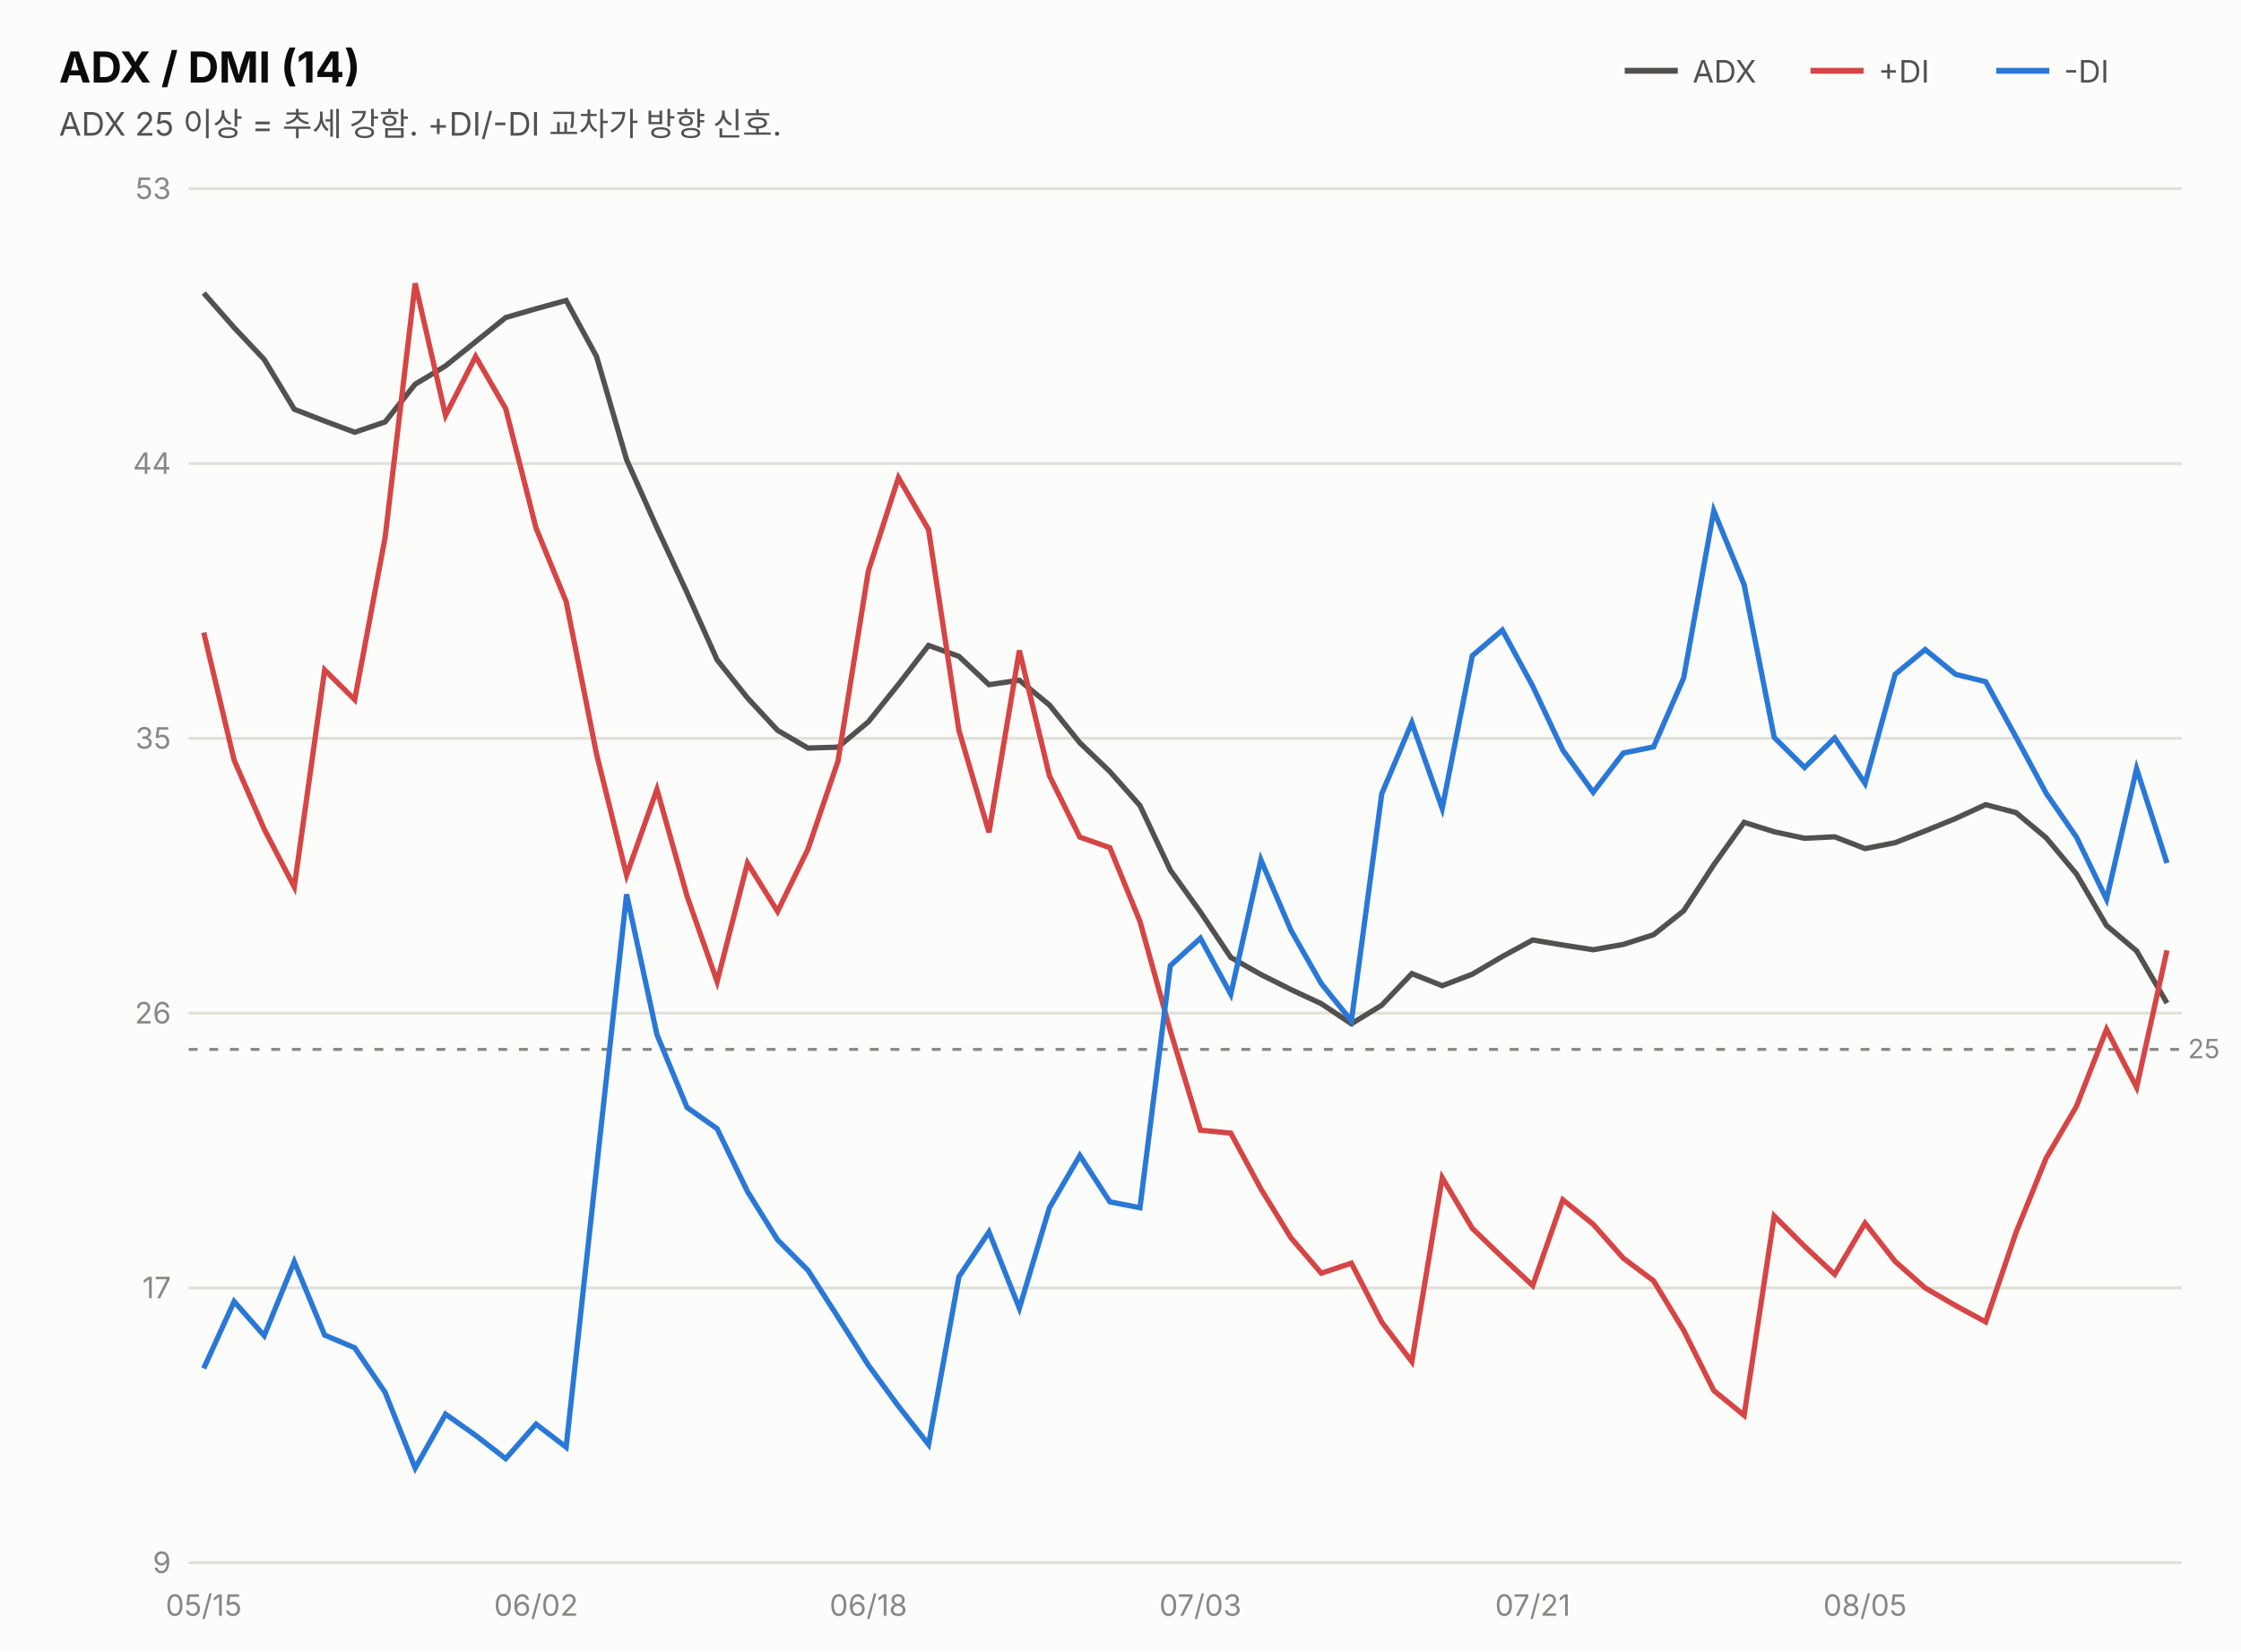
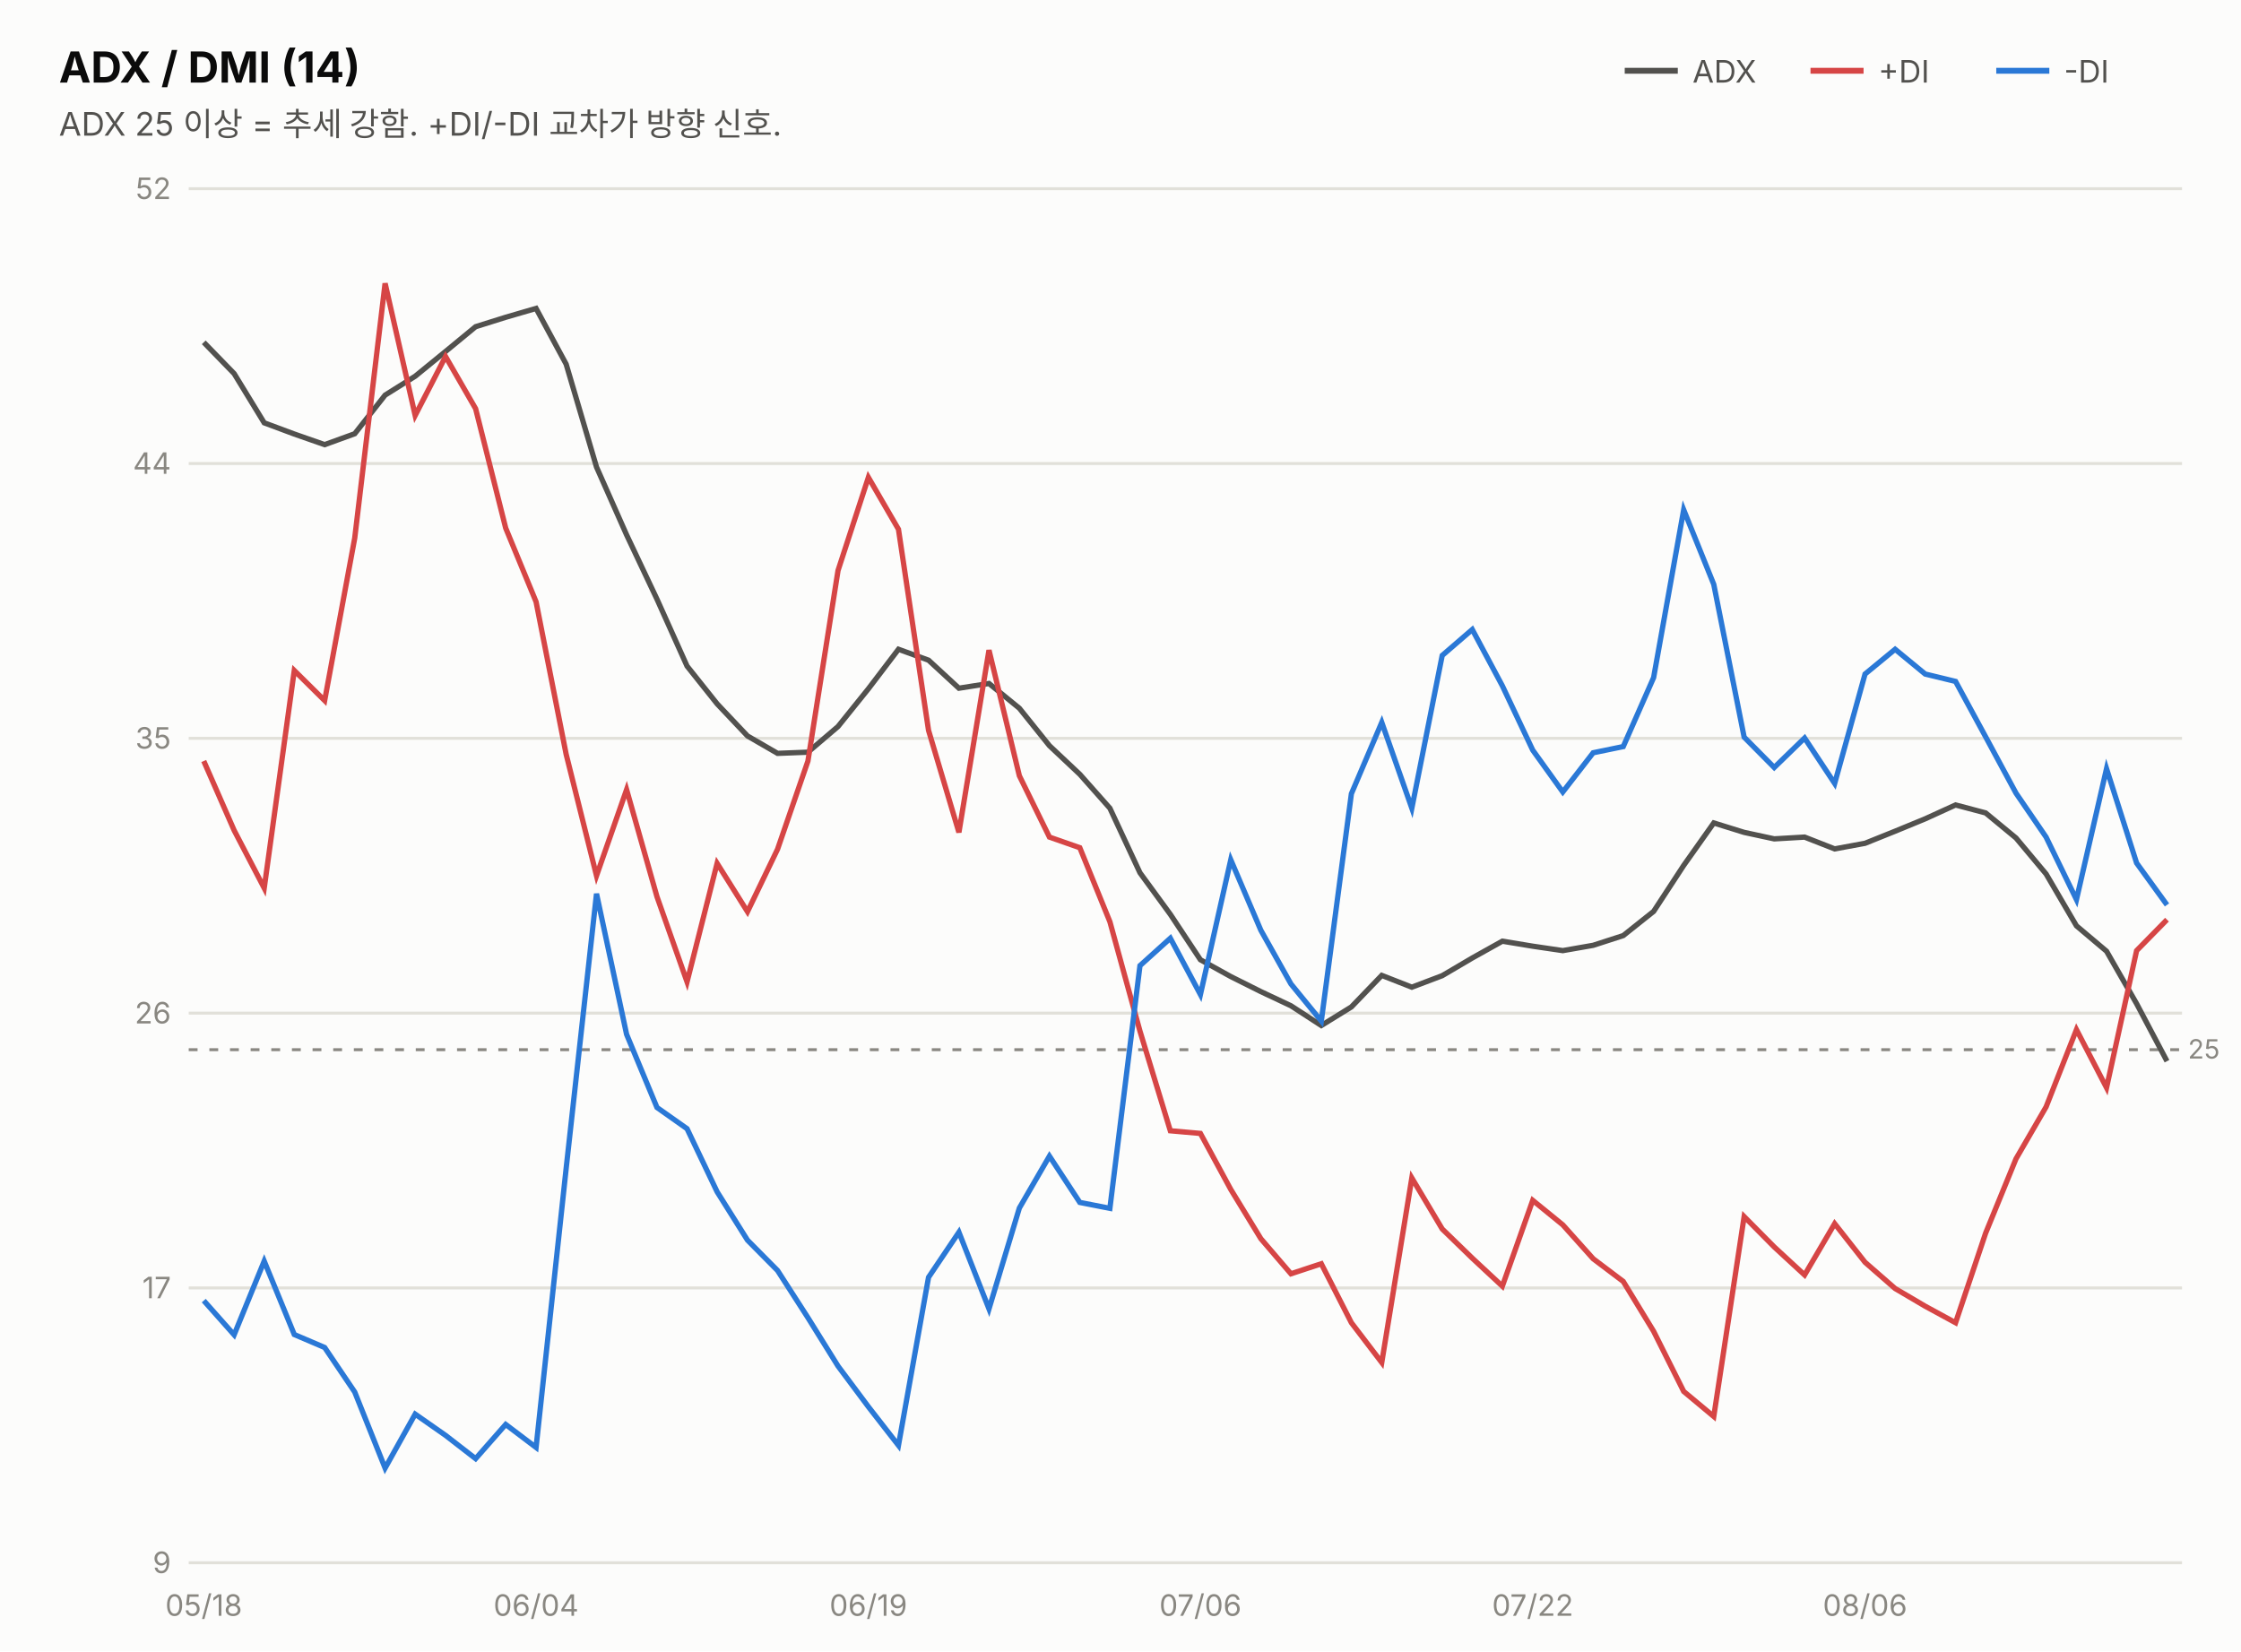
<svg xmlns="http://www.w3.org/2000/svg" width="760" height="560" viewBox="0 0 760 560" font-family="system-ui,-apple-system,&quot;Segoe UI&quot;,&quot;Malgun Gothic&quot;,&quot;Apple SD Gothic Neo&quot;,sans-serif">
  <rect width="760" height="560" fill="#fcfcfb" />
  <text x="20" y="28" font-size="14.5" font-weight="700" fill="#0b0b0b">ADX / DMI (14)</text>
  <text x="20" y="46" font-size="11" fill="#52514e">ADX 25 이상 = 추세 강함. +DI/-DI 교차가 방향 신호.</text>
  <line x1="551" y1="24" x2="569" y2="24" stroke="#52514e" stroke-width="2" />
  <text x="574" y="28" font-size="10.5" fill="#52514e">ADX</text>
  <line x1="614" y1="24" x2="632" y2="24" stroke="#d64545" stroke-width="2" />
  <text x="637" y="28" font-size="10.5" fill="#52514e">+DI</text>
  <line x1="677" y1="24" x2="695" y2="24" stroke="#2a78d6" stroke-width="2" />
  <text x="700" y="28" font-size="10.5" fill="#52514e">-DI</text>
  <line x1="64" y1="530.0" x2="740" y2="530.0" stroke="#e1e0d9" stroke-width="1" />
  <text x="58" y="533.5" font-size="10" fill="#898781" text-anchor="end" style="font-variant-numeric:tabular-nums">9</text>
  <line x1="64" y1="436.8" x2="740" y2="436.8" stroke="#e1e0d9" stroke-width="1" />
  <text x="58" y="440.3" font-size="10" fill="#898781" text-anchor="end" style="font-variant-numeric:tabular-nums">17</text>
  <line x1="64" y1="343.6" x2="740" y2="343.6" stroke="#e1e0d9" stroke-width="1" />
  <text x="58" y="347.1" font-size="10" fill="#898781" text-anchor="end" style="font-variant-numeric:tabular-nums">26</text>
  <line x1="64" y1="250.4" x2="740" y2="250.4" stroke="#e1e0d9" stroke-width="1" />
  <text x="58" y="253.9" font-size="10" fill="#898781" text-anchor="end" style="font-variant-numeric:tabular-nums">35</text>
  <line x1="64" y1="157.2" x2="740" y2="157.2" stroke="#e1e0d9" stroke-width="1" />
  <text x="58" y="160.7" font-size="10" fill="#898781" text-anchor="end" style="font-variant-numeric:tabular-nums">44</text>
  <line x1="64" y1="64.0" x2="740" y2="64.0" stroke="#e1e0d9" stroke-width="1" />
-   <text x="58" y="67.5" font-size="10" fill="#898781" text-anchor="end" style="font-variant-numeric:tabular-nums">53</text>
-   <line x1="64" y1="355.9" x2="740" y2="355.9" stroke="#898781" stroke-width="1" stroke-dasharray="3 4" />
-   <text x="742" y="358.9" font-size="9" fill="#898781">25</text>
-   <path d="M69.1,99.4 L79.4,111.1 L89.6,121.9 L99.8,138.8 L110.1,142.8 L120.3,146.6 L130.6,143.1 L140.8,130.3 L151.1,124.1 L161.3,115.9 L171.5,107.7 L181.8,104.7 L192.0,101.9 L202.3,120.9 L212.5,155.9 L222.8,179.0 L233.0,201.0 L243.2,223.8 L253.5,236.7 L263.7,247.7 L274.0,253.7 L284.2,253.4 L294.5,244.8 L304.7,232.1 L314.9,218.9 L325.2,222.6 L335.4,232.2 L345.7,230.7 L355.9,239.1 L366.2,251.9 L376.4,261.7 L386.6,273.2 L396.9,295.1 L407.1,309.3 L417.4,324.7 L427.6,330.5 L437.8,335.6 L448.1,340.4 L458.3,347.2 L468.6,340.9 L478.8,330.2 L489.1,334.3 L499.3,330.4 L509.5,324.4 L519.8,318.8 L530.0,320.5 L540.3,322.1 L550.5,320.3 L560.8,317.0 L571.0,308.9 L581.2,293.3 L591.5,278.9 L601.7,282.1 L612.0,284.3 L622.2,283.8 L632.5,287.8 L642.7,285.8 L652.9,281.8 L663.2,277.6 L673.4,272.9 L683.7,275.6 L693.9,284.1 L704.2,296.4 L714.4,313.9 L724.6,322.5 L734.9,340.2" fill="none" stroke="#52514e" stroke-width="1.8" />
-   <path d="M69.1,214.5 L79.4,257.8 L89.6,281.2 L99.8,300.8 L110.1,227.2 L120.3,237.3 L130.6,182.3 L140.8,96.1 L151.1,140.9 L161.3,120.9 L171.5,138.6 L181.8,179.1 L192.0,204.0 L202.3,255.7 L212.5,296.8 L222.8,267.7 L233.0,303.9 L243.2,332.9 L253.5,292.7 L263.7,309.1 L274.0,288.0 L284.2,258.1 L294.5,193.6 L304.7,162.0 L314.9,179.6 L325.2,247.7 L335.4,282.3 L345.7,220.6 L355.9,263.1 L366.2,283.9 L376.4,287.5 L386.6,312.5 L396.9,349.6 L407.1,383.3 L417.4,384.3 L427.6,403.2 L437.8,419.8 L448.1,431.8 L458.3,428.4 L468.6,448.4 L478.8,461.8 L489.1,399.4 L499.3,416.6 L509.5,426.4 L519.8,436.0 L530.0,406.9 L540.3,415.2 L550.5,426.7 L560.8,434.4 L571.0,451.2 L581.2,471.6 L591.5,480.0 L601.7,412.4 L612.0,422.7 L622.2,432.2 L632.5,414.8 L642.7,427.8 L652.9,436.8 L663.2,442.8 L673.4,448.3 L683.7,418.0 L693.9,392.8 L704.2,375.2 L714.4,349.1 L724.6,368.8 L734.9,322.3" fill="none" stroke="#d64545" stroke-width="1.8" />
-   <path d="M69.1,464.1 L79.4,441.4 L89.6,453.0 L99.8,427.9 L110.1,452.8 L120.3,457.1 L130.6,472.2 L140.8,497.9 L151.1,479.6 L161.3,486.8 L171.5,494.7 L181.8,483.0 L192.0,490.8 L202.3,396.3 L212.5,303.3 L222.8,350.9 L233.0,375.6 L243.2,382.8 L253.5,404.1 L263.7,420.5 L274.0,430.8 L284.2,446.7 L294.5,463.0 L304.7,476.9 L314.9,489.9 L325.2,433.0 L335.4,417.8 L345.7,443.7 L355.9,409.6 L366.2,391.9 L376.4,407.6 L386.6,409.6 L396.9,327.5 L407.1,318.2 L417.4,337.2 L427.6,291.6 L437.8,315.5 L448.1,333.6 L458.3,346.2 L468.6,269.2 L478.8,245.1 L489.1,274.2 L499.3,222.4 L509.5,213.7 L519.8,232.7 L530.0,254.4 L540.3,268.7 L550.5,255.4 L560.8,253.3 L571.0,229.9 L581.2,173.2 L591.5,198.3 L601.7,250.1 L612.0,260.3 L622.2,250.3 L632.5,265.7 L642.7,228.7 L652.9,220.3 L663.2,228.7 L673.4,231.2 L683.7,250.0 L693.9,269.0 L704.2,283.9 L714.4,305.0 L724.6,260.7 L734.9,292.7" fill="none" stroke="#2a78d6" stroke-width="1.8" />
-   <text x="69.1" y="548" font-size="10" fill="#898781" text-anchor="middle">05/15</text>
-   <text x="181.8" y="548" font-size="10" fill="#898781" text-anchor="middle">06/02</text>
-   <text x="294.5" y="548" font-size="10" fill="#898781" text-anchor="middle">06/18</text>
-   <text x="407.1" y="548" font-size="10" fill="#898781" text-anchor="middle">07/03</text>
-   <text x="519.8" y="548" font-size="10" fill="#898781" text-anchor="middle">07/21</text>
-   <text x="632.5" y="548" font-size="10" fill="#898781" text-anchor="middle">08/05</text>
+   <text x="58" y="67.5" font-size="10" fill="#898781" text-anchor="end" style="font-variant-numeric:tabular-nums">52</text>
+   <line x1="64" y1="356.0" x2="740" y2="356.0" stroke="#898781" stroke-width="1" stroke-dasharray="3 4" />
+   <text x="742" y="359.0" font-size="9" fill="#898781">25</text>
+   <path d="M69.1,116.1 L79.4,126.7 L89.6,143.4 L99.8,147.2 L110.1,150.8 L120.3,147.1 L130.6,134.0 L140.8,127.6 L151.1,119.2 L161.3,110.8 L171.5,107.6 L181.8,104.6 L192.0,123.5 L202.3,158.4 L212.5,181.4 L222.8,203.2 L233.0,225.9 L243.2,238.7 L253.5,249.6 L263.7,255.5 L274.0,255.1 L284.2,246.4 L294.5,233.6 L304.7,220.2 L314.9,223.9 L325.2,233.4 L335.4,231.8 L345.7,240.2 L355.9,252.9 L366.2,262.6 L376.4,274.1 L386.6,296.0 L396.9,310.1 L407.1,325.5 L417.4,331.2 L427.6,336.3 L437.8,341.1 L448.1,347.8 L458.3,341.5 L468.6,330.8 L478.8,334.8 L489.1,330.9 L499.3,324.9 L509.5,319.2 L519.8,320.9 L530.0,322.4 L540.3,320.6 L550.5,317.3 L560.8,309.1 L571.0,293.5 L581.2,279.1 L591.5,282.3 L601.7,284.5 L612.0,283.9 L622.2,287.9 L632.5,286.0 L642.7,281.9 L652.9,277.7 L663.2,273.0 L673.4,275.7 L683.7,284.2 L693.9,296.4 L704.2,314.0 L714.4,322.6 L724.6,340.4 L734.9,359.9" fill="none" stroke="#52514e" stroke-width="1.8" />
+   <path d="M69.1,258.1 L79.4,281.6 L89.6,301.2 L99.8,227.4 L110.1,237.6 L120.3,182.5 L130.6,96.1 L140.8,140.9 L151.1,120.9 L161.3,138.6 L171.5,179.1 L181.8,204.1 L192.0,255.8 L202.3,297.0 L212.5,267.8 L222.8,304.1 L233.0,333.0 L243.2,292.8 L253.5,309.2 L263.7,288.0 L274.0,258.1 L284.2,193.5 L294.5,161.9 L304.7,179.5 L314.9,247.7 L325.2,282.3 L335.4,220.5 L345.7,263.1 L355.9,283.9 L366.2,287.5 L376.4,312.6 L386.6,349.7 L396.9,383.5 L407.1,384.4 L417.4,403.4 L427.6,420.1 L437.8,432.0 L448.1,428.6 L458.3,448.6 L468.6,462.1 L478.8,399.5 L489.1,416.8 L499.3,426.7 L509.5,436.2 L519.8,407.1 L530.0,415.4 L540.3,426.9 L550.5,434.6 L560.8,451.5 L571.0,471.9 L581.2,480.4 L591.5,412.6 L601.7,422.9 L612.0,432.4 L622.2,415.0 L632.5,428.1 L642.7,437.0 L652.9,443.0 L663.2,448.6 L673.4,418.2 L683.7,393.0 L693.9,375.4 L704.2,349.2 L714.4,368.9 L724.6,322.4 L734.9,311.9" fill="none" stroke="#d64545" stroke-width="1.8" />
+   <path d="M69.1,441.1 L79.4,452.7 L89.6,427.7 L99.8,452.6 L110.1,457.0 L120.3,472.1 L130.6,497.9 L140.8,479.6 L151.1,486.8 L161.3,494.7 L171.5,483.1 L181.8,490.9 L192.0,396.3 L202.3,303.1 L212.5,350.8 L222.8,375.6 L233.0,382.8 L243.2,404.2 L253.5,420.6 L263.7,430.9 L274.0,446.9 L284.2,463.3 L294.5,477.1 L304.7,490.2 L314.9,433.2 L325.2,417.9 L335.4,443.9 L345.7,409.7 L355.9,392.1 L366.2,407.8 L376.4,409.8 L386.6,327.5 L396.9,318.2 L407.1,337.3 L417.4,291.6 L427.6,315.5 L437.8,333.7 L448.1,346.3 L458.3,269.2 L468.6,245.0 L478.8,274.1 L489.1,222.3 L499.3,213.5 L509.5,232.6 L519.8,254.4 L530.0,268.6 L540.3,255.3 L550.5,253.2 L560.8,229.8 L571.0,172.9 L581.2,198.2 L591.5,250.0 L601.7,260.3 L612.0,250.3 L622.2,265.7 L632.5,228.6 L642.7,220.2 L652.9,228.6 L663.2,231.1 L673.4,249.9 L683.7,269.0 L693.9,283.9 L704.2,305.1 L714.4,260.7 L724.6,292.7 L734.9,306.9" fill="none" stroke="#2a78d6" stroke-width="1.8" />
+   <text x="69.1" y="548" font-size="10" fill="#898781" text-anchor="middle">05/18</text>
+   <text x="181.8" y="548" font-size="10" fill="#898781" text-anchor="middle">06/04</text>
+   <text x="294.5" y="548" font-size="10" fill="#898781" text-anchor="middle">06/19</text>
+   <text x="407.1" y="548" font-size="10" fill="#898781" text-anchor="middle">07/06</text>
+   <text x="519.8" y="548" font-size="10" fill="#898781" text-anchor="middle">07/22</text>
+   <text x="632.5" y="548" font-size="10" fill="#898781" text-anchor="middle">08/06</text>
</svg>
